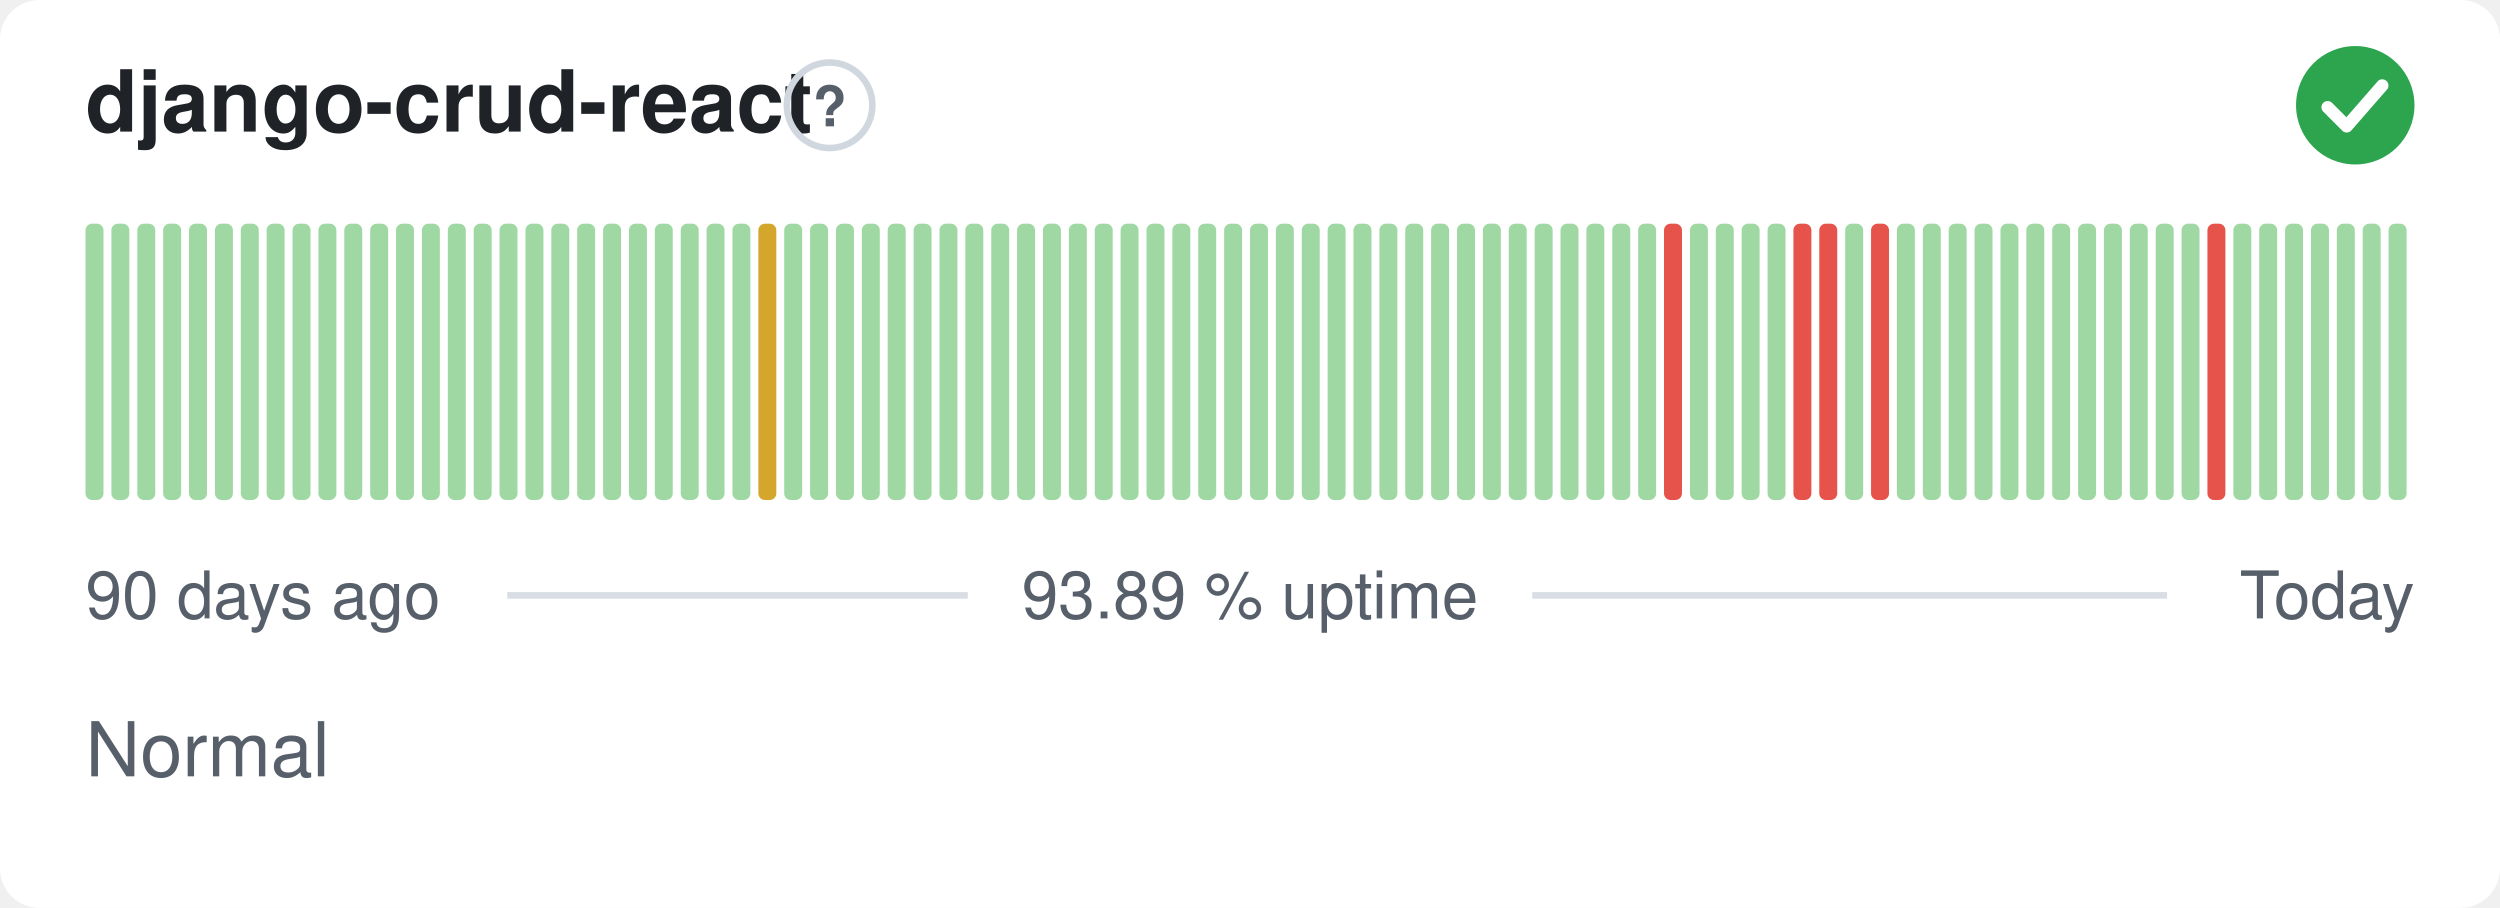
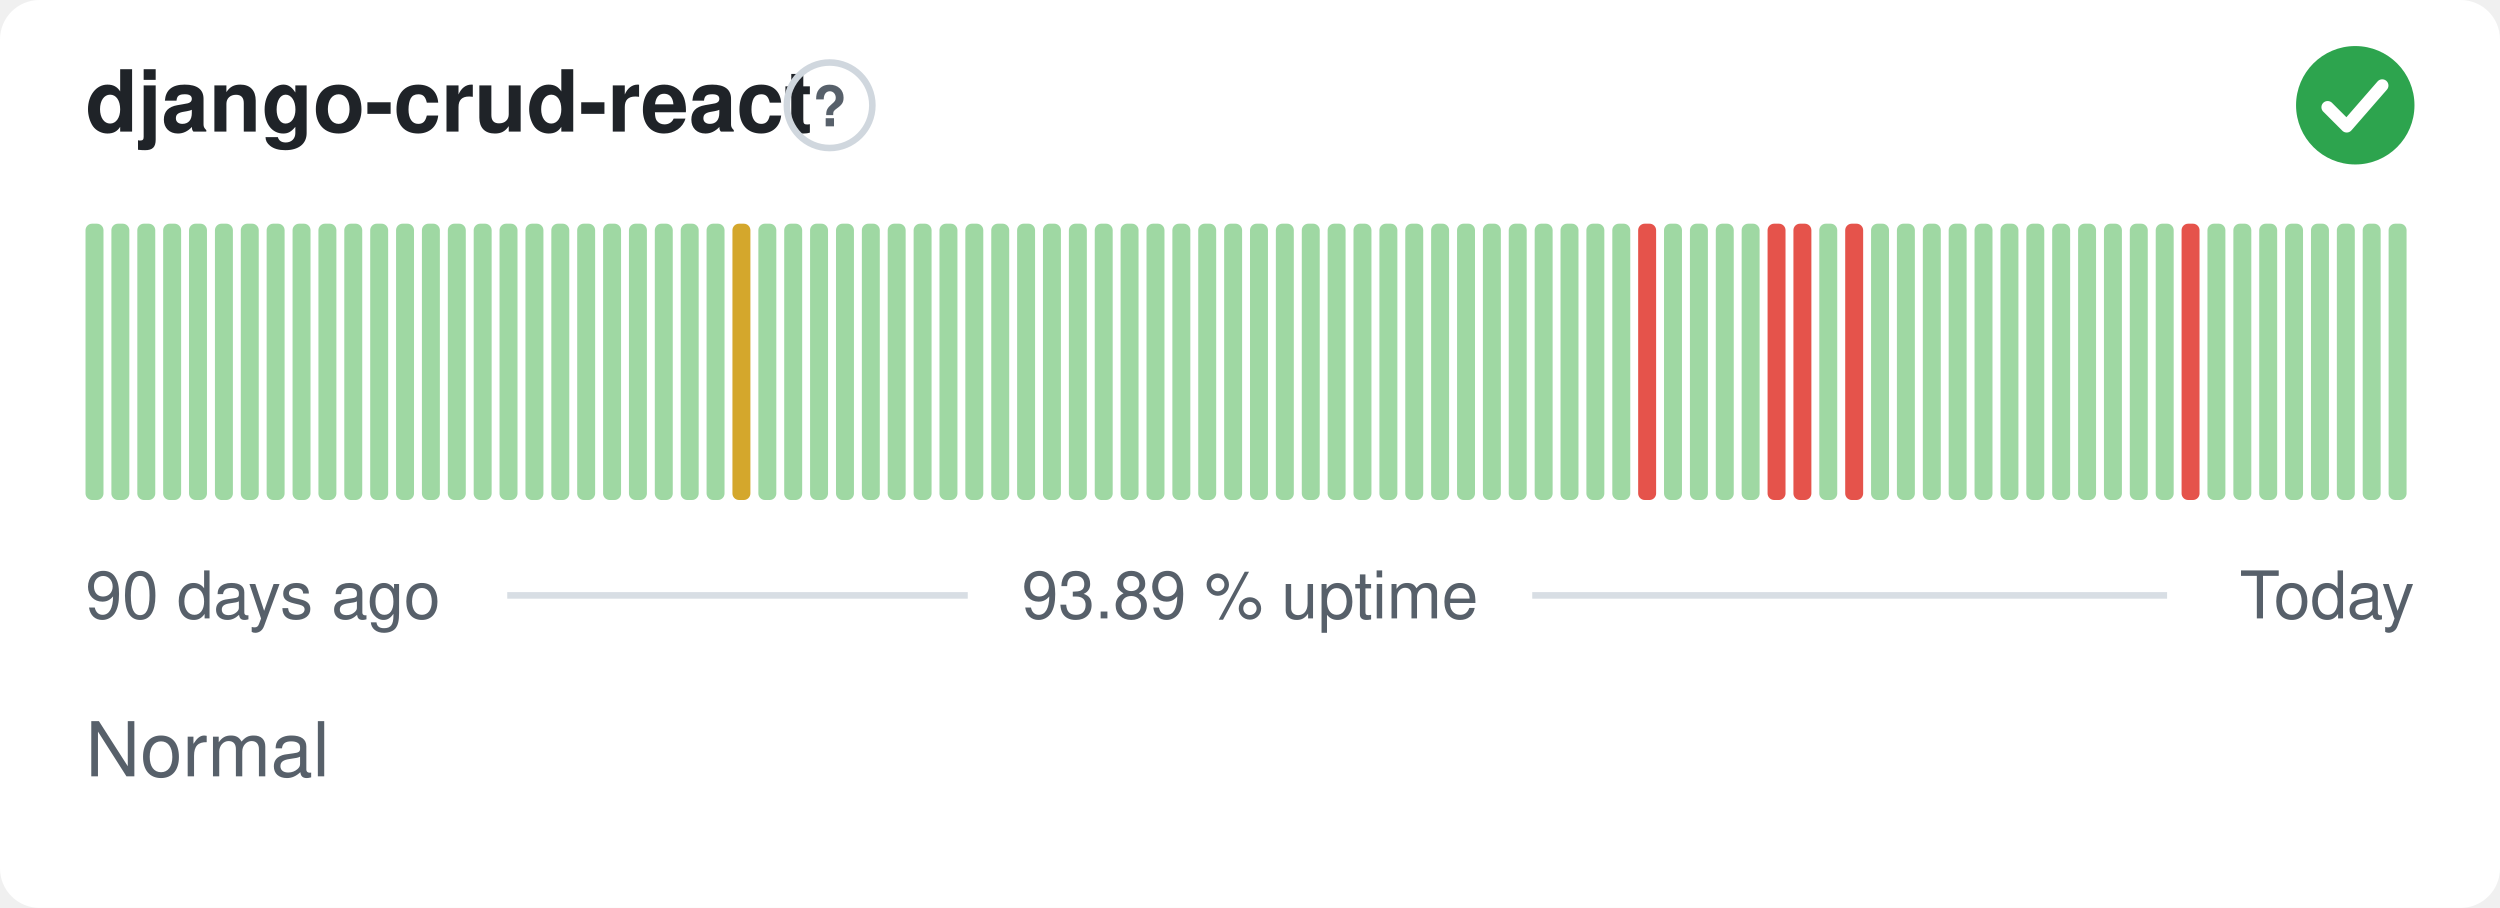
<svg xmlns="http://www.w3.org/2000/svg" width="380" height="138" viewBox="0 0 380 138" role="img" aria-label="django-crud-react: Normal, 93.89 % uptime over the last 90 days" font-family="-apple-system,BlinkMacSystemFont,'Segoe UI',Helvetica,Arial,sans-serif">
  <style>
    @media (prefers-color-scheme: dark) {
      .bg { fill: #0d1117 }
      .title { fill: #e6edf3 }
      .muted { fill: #8b949e }
      .hint { stroke: #30363d }
      .rule { stroke: #30363d }
      .nodata { fill: #21262d }
    }
  </style>
  <rect class="bg" width="380" height="138" rx="6" fill="#ffffff" />
  <text class="title" x="13" y="20" font-size="13" font-weight="600" fill="#1f2328">django-crud-react</text>
  <circle class="hint" cx="126.1" cy="16" r="6.5" fill="none" stroke="#d0d7de" stroke-width="1" />
  <text class="muted" x="126.1" y="19.2" text-anchor="middle" font-size="8.5" font-weight="700" fill="#57606a">?</text>
  <circle cx="358" cy="16" r="9" fill="#2da44e" />
  <path d="M353.80 16.30l2.90 2.90 5.40 -6.20" fill="none" stroke="#fff" stroke-width="1.89" stroke-linecap="round" stroke-linejoin="round" />
  <rect x="13.00" y="34.00" width="2.73" height="42.00" rx="1" fill="#9fd8a3" />
  <rect x="16.93" y="34.00" width="2.73" height="42.00" rx="1" fill="#9fd8a3" />
  <rect x="20.87" y="34.00" width="2.73" height="42.00" rx="1" fill="#9fd8a3" />
  <rect x="24.80" y="34.00" width="2.73" height="42.00" rx="1" fill="#9fd8a3" />
  <rect x="28.73" y="34.00" width="2.73" height="42.00" rx="1" fill="#9fd8a3" />
  <rect x="32.67" y="34.00" width="2.73" height="42.00" rx="1" fill="#9fd8a3" />
  <rect x="36.60" y="34.00" width="2.73" height="42.00" rx="1" fill="#9fd8a3" />
  <rect x="40.53" y="34.00" width="2.73" height="42.00" rx="1" fill="#9fd8a3" />
  <rect x="44.47" y="34.00" width="2.73" height="42.00" rx="1" fill="#9fd8a3" />
  <rect x="48.40" y="34.00" width="2.73" height="42.00" rx="1" fill="#9fd8a3" />
  <rect x="52.33" y="34.00" width="2.73" height="42.00" rx="1" fill="#9fd8a3" />
  <rect x="56.27" y="34.00" width="2.73" height="42.00" rx="1" fill="#9fd8a3" />
  <rect x="60.20" y="34.00" width="2.73" height="42.00" rx="1" fill="#9fd8a3" />
  <rect x="64.13" y="34.00" width="2.73" height="42.00" rx="1" fill="#9fd8a3" />
  <rect x="68.07" y="34.00" width="2.73" height="42.00" rx="1" fill="#9fd8a3" />
  <rect x="72.00" y="34.00" width="2.73" height="42.00" rx="1" fill="#9fd8a3" />
  <rect x="75.93" y="34.00" width="2.73" height="42.00" rx="1" fill="#9fd8a3" />
  <rect x="79.87" y="34.00" width="2.73" height="42.00" rx="1" fill="#9fd8a3" />
  <rect x="83.80" y="34.00" width="2.73" height="42.00" rx="1" fill="#9fd8a3" />
  <rect x="87.73" y="34.00" width="2.73" height="42.00" rx="1" fill="#9fd8a3" />
  <rect x="91.67" y="34.00" width="2.73" height="42.00" rx="1" fill="#9fd8a3" />
  <rect x="95.60" y="34.00" width="2.73" height="42.00" rx="1" fill="#9fd8a3" />
  <rect x="99.53" y="34.00" width="2.73" height="42.00" rx="1" fill="#9fd8a3" />
  <rect x="103.47" y="34.00" width="2.73" height="42.00" rx="1" fill="#9fd8a3" />
  <rect x="107.40" y="34.00" width="2.73" height="42.00" rx="1" fill="#9fd8a3" />
-   <rect x="111.33" y="34.00" width="2.73" height="42.00" rx="1" fill="#9fd8a3" />
-   <rect x="115.27" y="34.00" width="2.73" height="42.00" rx="1" fill="#d4a72c" />
+   <rect x="111.33" y="34.00" width="2.73" height="42.00" rx="1" fill="#d4a72c" />
+   <rect x="115.27" y="34.00" width="2.73" height="42.00" rx="1" fill="#9fd8a3" />
  <rect x="119.20" y="34.00" width="2.73" height="42.00" rx="1" fill="#9fd8a3" />
  <rect x="123.13" y="34.00" width="2.73" height="42.00" rx="1" fill="#9fd8a3" />
  <rect x="127.07" y="34.00" width="2.73" height="42.00" rx="1" fill="#9fd8a3" />
  <rect x="131.00" y="34.00" width="2.73" height="42.00" rx="1" fill="#9fd8a3" />
  <rect x="134.93" y="34.00" width="2.73" height="42.00" rx="1" fill="#9fd8a3" />
  <rect x="138.87" y="34.00" width="2.73" height="42.00" rx="1" fill="#9fd8a3" />
  <rect x="142.80" y="34.00" width="2.73" height="42.00" rx="1" fill="#9fd8a3" />
  <rect x="146.73" y="34.00" width="2.73" height="42.00" rx="1" fill="#9fd8a3" />
  <rect x="150.67" y="34.00" width="2.73" height="42.00" rx="1" fill="#9fd8a3" />
  <rect x="154.60" y="34.00" width="2.73" height="42.00" rx="1" fill="#9fd8a3" />
  <rect x="158.53" y="34.00" width="2.73" height="42.00" rx="1" fill="#9fd8a3" />
  <rect x="162.47" y="34.00" width="2.73" height="42.00" rx="1" fill="#9fd8a3" />
  <rect x="166.40" y="34.00" width="2.73" height="42.00" rx="1" fill="#9fd8a3" />
  <rect x="170.33" y="34.00" width="2.73" height="42.00" rx="1" fill="#9fd8a3" />
  <rect x="174.27" y="34.00" width="2.73" height="42.00" rx="1" fill="#9fd8a3" />
  <rect x="178.20" y="34.00" width="2.73" height="42.00" rx="1" fill="#9fd8a3" />
  <rect x="182.13" y="34.00" width="2.73" height="42.00" rx="1" fill="#9fd8a3" />
  <rect x="186.07" y="34.00" width="2.73" height="42.00" rx="1" fill="#9fd8a3" />
  <rect x="190.00" y="34.00" width="2.73" height="42.00" rx="1" fill="#9fd8a3" />
  <rect x="193.93" y="34.00" width="2.73" height="42.00" rx="1" fill="#9fd8a3" />
  <rect x="197.87" y="34.00" width="2.73" height="42.00" rx="1" fill="#9fd8a3" />
  <rect x="201.80" y="34.00" width="2.73" height="42.00" rx="1" fill="#9fd8a3" />
  <rect x="205.73" y="34.00" width="2.73" height="42.00" rx="1" fill="#9fd8a3" />
  <rect x="209.67" y="34.00" width="2.73" height="42.00" rx="1" fill="#9fd8a3" />
  <rect x="213.60" y="34.00" width="2.73" height="42.00" rx="1" fill="#9fd8a3" />
  <rect x="217.53" y="34.00" width="2.73" height="42.00" rx="1" fill="#9fd8a3" />
  <rect x="221.47" y="34.00" width="2.73" height="42.00" rx="1" fill="#9fd8a3" />
  <rect x="225.40" y="34.00" width="2.73" height="42.00" rx="1" fill="#9fd8a3" />
  <rect x="229.33" y="34.00" width="2.73" height="42.00" rx="1" fill="#9fd8a3" />
  <rect x="233.27" y="34.00" width="2.73" height="42.00" rx="1" fill="#9fd8a3" />
  <rect x="237.20" y="34.00" width="2.73" height="42.00" rx="1" fill="#9fd8a3" />
  <rect x="241.13" y="34.00" width="2.73" height="42.00" rx="1" fill="#9fd8a3" />
  <rect x="245.07" y="34.00" width="2.73" height="42.00" rx="1" fill="#9fd8a3" />
-   <rect x="249.00" y="34.00" width="2.73" height="42.00" rx="1" fill="#9fd8a3" />
-   <rect x="252.93" y="34.00" width="2.73" height="42.00" rx="1" fill="#e5534b" />
+   <rect x="249.00" y="34.00" width="2.73" height="42.00" rx="1" fill="#e5534b" />
+   <rect x="252.93" y="34.00" width="2.73" height="42.00" rx="1" fill="#9fd8a3" />
  <rect x="256.87" y="34.00" width="2.73" height="42.00" rx="1" fill="#9fd8a3" />
  <rect x="260.80" y="34.00" width="2.73" height="42.00" rx="1" fill="#9fd8a3" />
  <rect x="264.73" y="34.00" width="2.73" height="42.00" rx="1" fill="#9fd8a3" />
-   <rect x="268.67" y="34.00" width="2.73" height="42.00" rx="1" fill="#9fd8a3" />
+   <rect x="268.67" y="34.00" width="2.73" height="42.00" rx="1" fill="#e5534b" />
  <rect x="272.60" y="34.00" width="2.73" height="42.00" rx="1" fill="#e5534b" />
-   <rect x="276.53" y="34.00" width="2.73" height="42.00" rx="1" fill="#e5534b" />
-   <rect x="280.47" y="34.00" width="2.73" height="42.00" rx="1" fill="#9fd8a3" />
-   <rect x="284.40" y="34.00" width="2.73" height="42.00" rx="1" fill="#e5534b" />
+   <rect x="276.53" y="34.00" width="2.73" height="42.00" rx="1" fill="#9fd8a3" />
+   <rect x="280.47" y="34.00" width="2.73" height="42.00" rx="1" fill="#e5534b" />
+   <rect x="284.40" y="34.00" width="2.73" height="42.00" rx="1" fill="#9fd8a3" />
  <rect x="288.33" y="34.00" width="2.73" height="42.00" rx="1" fill="#9fd8a3" />
  <rect x="292.27" y="34.00" width="2.73" height="42.00" rx="1" fill="#9fd8a3" />
  <rect x="296.20" y="34.00" width="2.73" height="42.00" rx="1" fill="#9fd8a3" />
  <rect x="300.13" y="34.00" width="2.73" height="42.00" rx="1" fill="#9fd8a3" />
  <rect x="304.07" y="34.00" width="2.73" height="42.00" rx="1" fill="#9fd8a3" />
  <rect x="308.00" y="34.00" width="2.73" height="42.00" rx="1" fill="#9fd8a3" />
  <rect x="311.93" y="34.00" width="2.73" height="42.00" rx="1" fill="#9fd8a3" />
  <rect x="315.87" y="34.00" width="2.73" height="42.00" rx="1" fill="#9fd8a3" />
  <rect x="319.80" y="34.00" width="2.73" height="42.00" rx="1" fill="#9fd8a3" />
  <rect x="323.73" y="34.00" width="2.73" height="42.00" rx="1" fill="#9fd8a3" />
  <rect x="327.67" y="34.00" width="2.73" height="42.00" rx="1" fill="#9fd8a3" />
-   <rect x="331.60" y="34.00" width="2.73" height="42.00" rx="1" fill="#9fd8a3" />
-   <rect x="335.53" y="34.00" width="2.73" height="42.00" rx="1" fill="#e5534b" />
+   <rect x="331.60" y="34.00" width="2.73" height="42.00" rx="1" fill="#e5534b" />
+   <rect x="335.53" y="34.00" width="2.73" height="42.00" rx="1" fill="#9fd8a3" />
  <rect x="339.47" y="34.00" width="2.73" height="42.00" rx="1" fill="#9fd8a3" />
  <rect x="343.40" y="34.00" width="2.73" height="42.00" rx="1" fill="#9fd8a3" />
  <rect x="347.33" y="34.00" width="2.73" height="42.00" rx="1" fill="#9fd8a3" />
  <rect x="351.27" y="34.00" width="2.73" height="42.00" rx="1" fill="#9fd8a3" />
  <rect x="355.20" y="34.00" width="2.73" height="42.00" rx="1" fill="#9fd8a3" />
  <rect x="359.13" y="34.00" width="2.73" height="42.00" rx="1" fill="#9fd8a3" />
  <rect x="363.07" y="34.00" width="2.73" height="42.00" rx="1" fill="#9fd8a3" />
  <text class="muted" x="13" y="94" font-size="10" fill="#57606a">90 days ago</text>
  <text class="muted" x="190" y="94" text-anchor="middle" font-size="10" fill="#57606a">93.89 % uptime</text>
  <text class="muted" x="367" y="94" text-anchor="end" font-size="10" fill="#57606a">Today</text>
  <line class="rule" x1="77.1" y1="90.5" x2="147.1" y2="90.5" stroke="#d8dee4" stroke-width="1" />
  <line class="rule" x1="232.9" y1="90.5" x2="329.4" y2="90.5" stroke="#d8dee4" stroke-width="1" />
  <text class="muted" x="13" y="118" font-size="11.5" fill="#57606a">Normal</text>
</svg>
